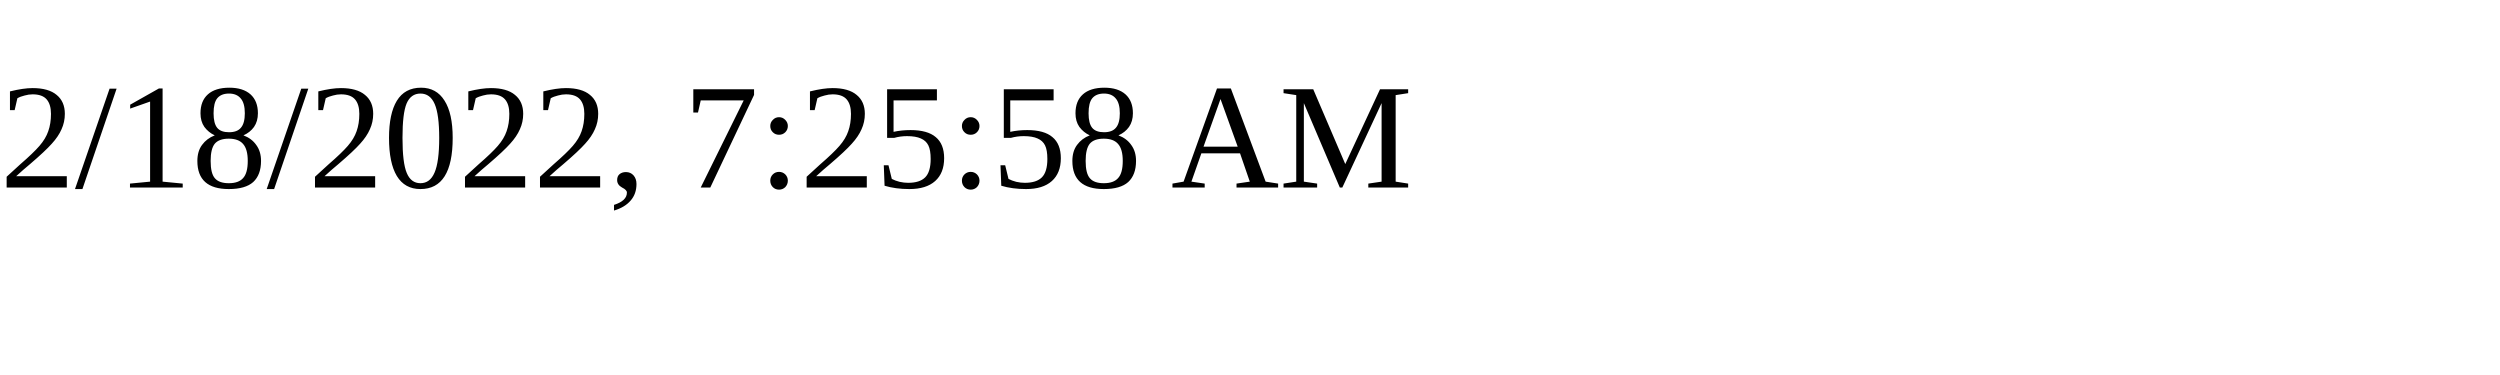
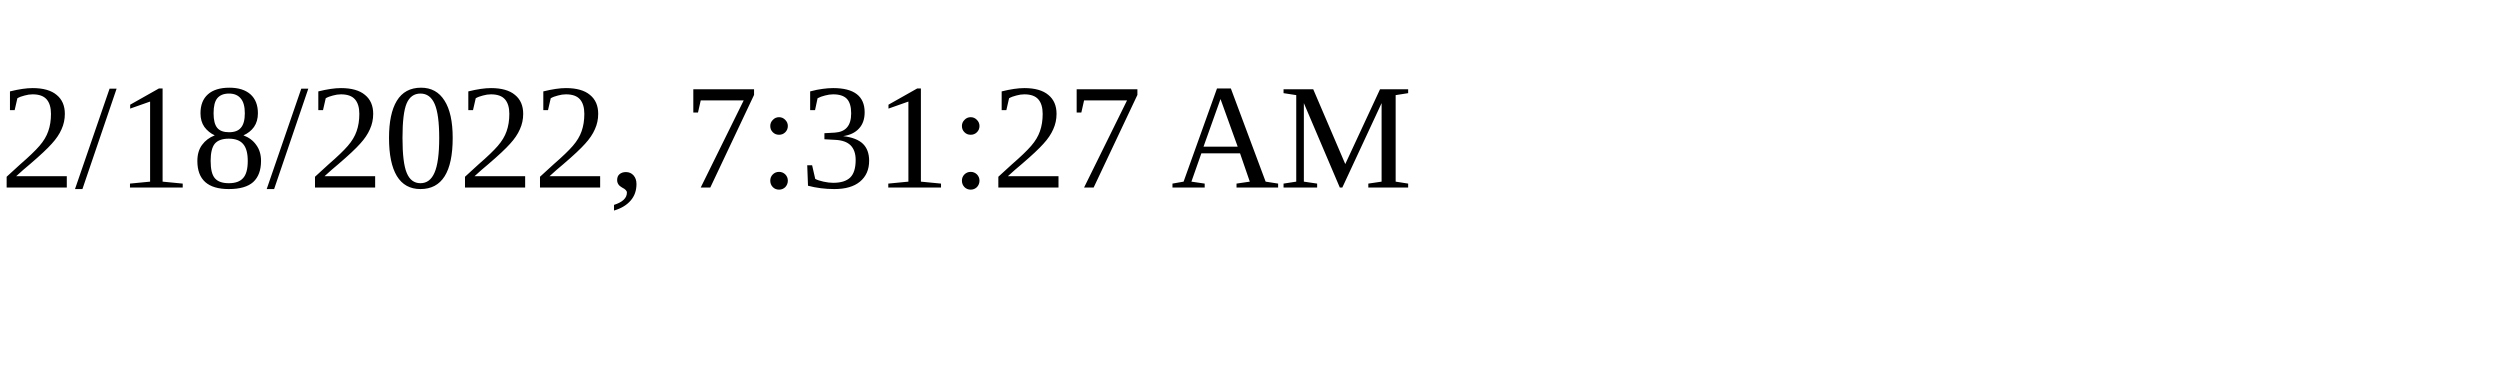
<svg xmlns="http://www.w3.org/2000/svg" height="30" width="200">
-   <text x="0" y="15">2/18/2022, 7:25:58 AM</text>
+   <text x="0" y="15">2/18/2022, 7:31:27 AM</text>
</svg>
